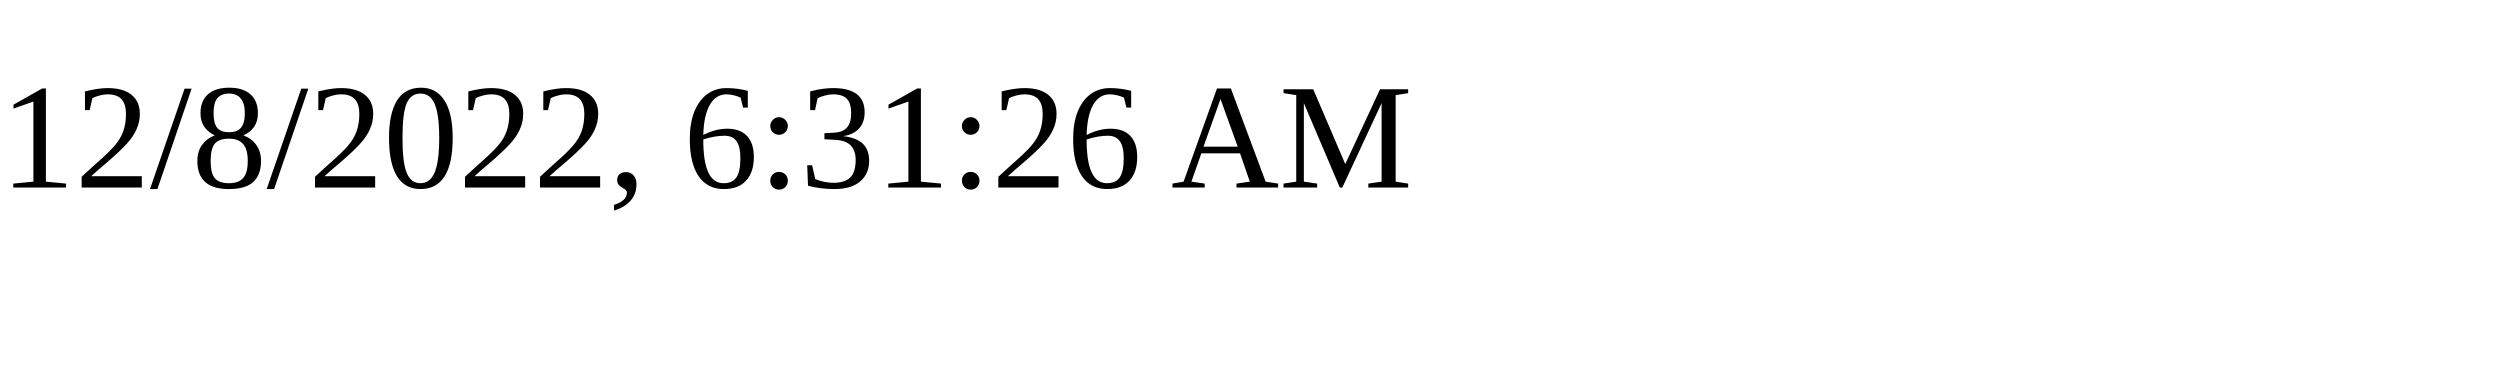
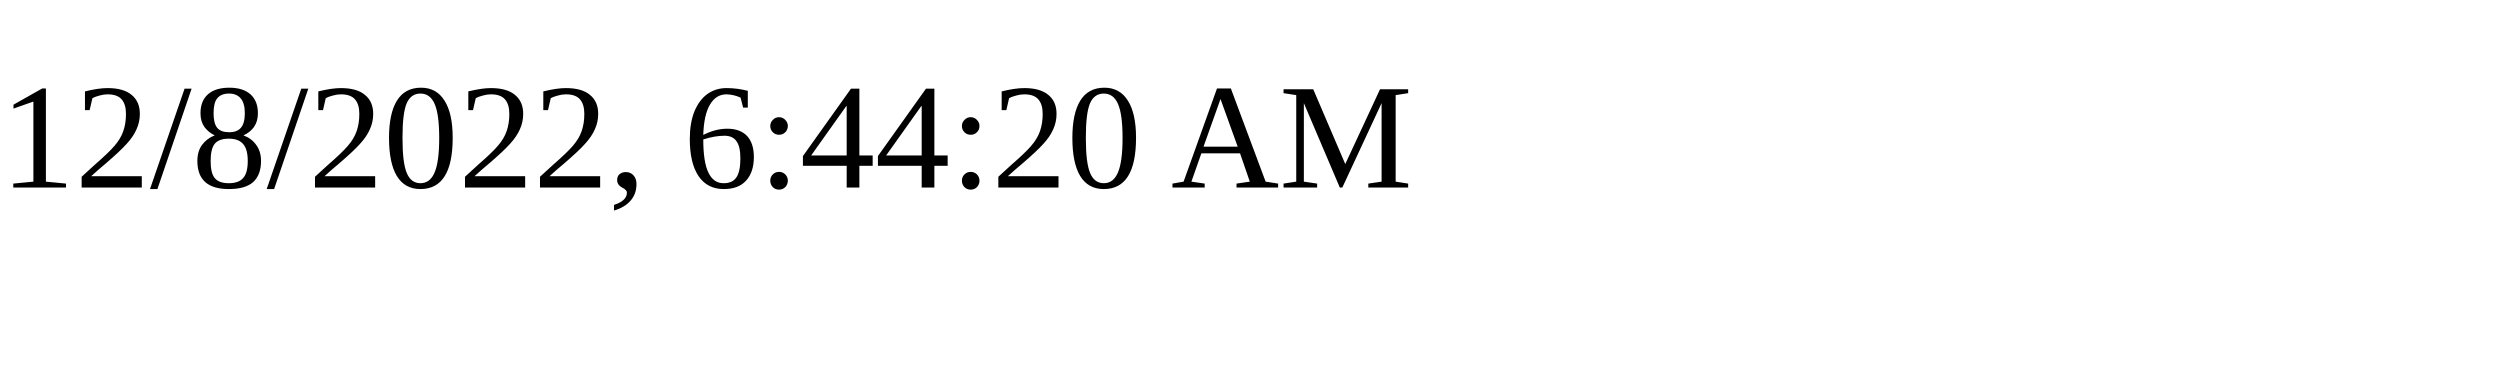
<svg xmlns="http://www.w3.org/2000/svg" height="30" width="200">
-   <text x="0" y="15">12/8/2022, 6:31:26 AM</text>
+   <text x="0" y="15">12/8/2022, 6:44:20 AM</text>
</svg>
